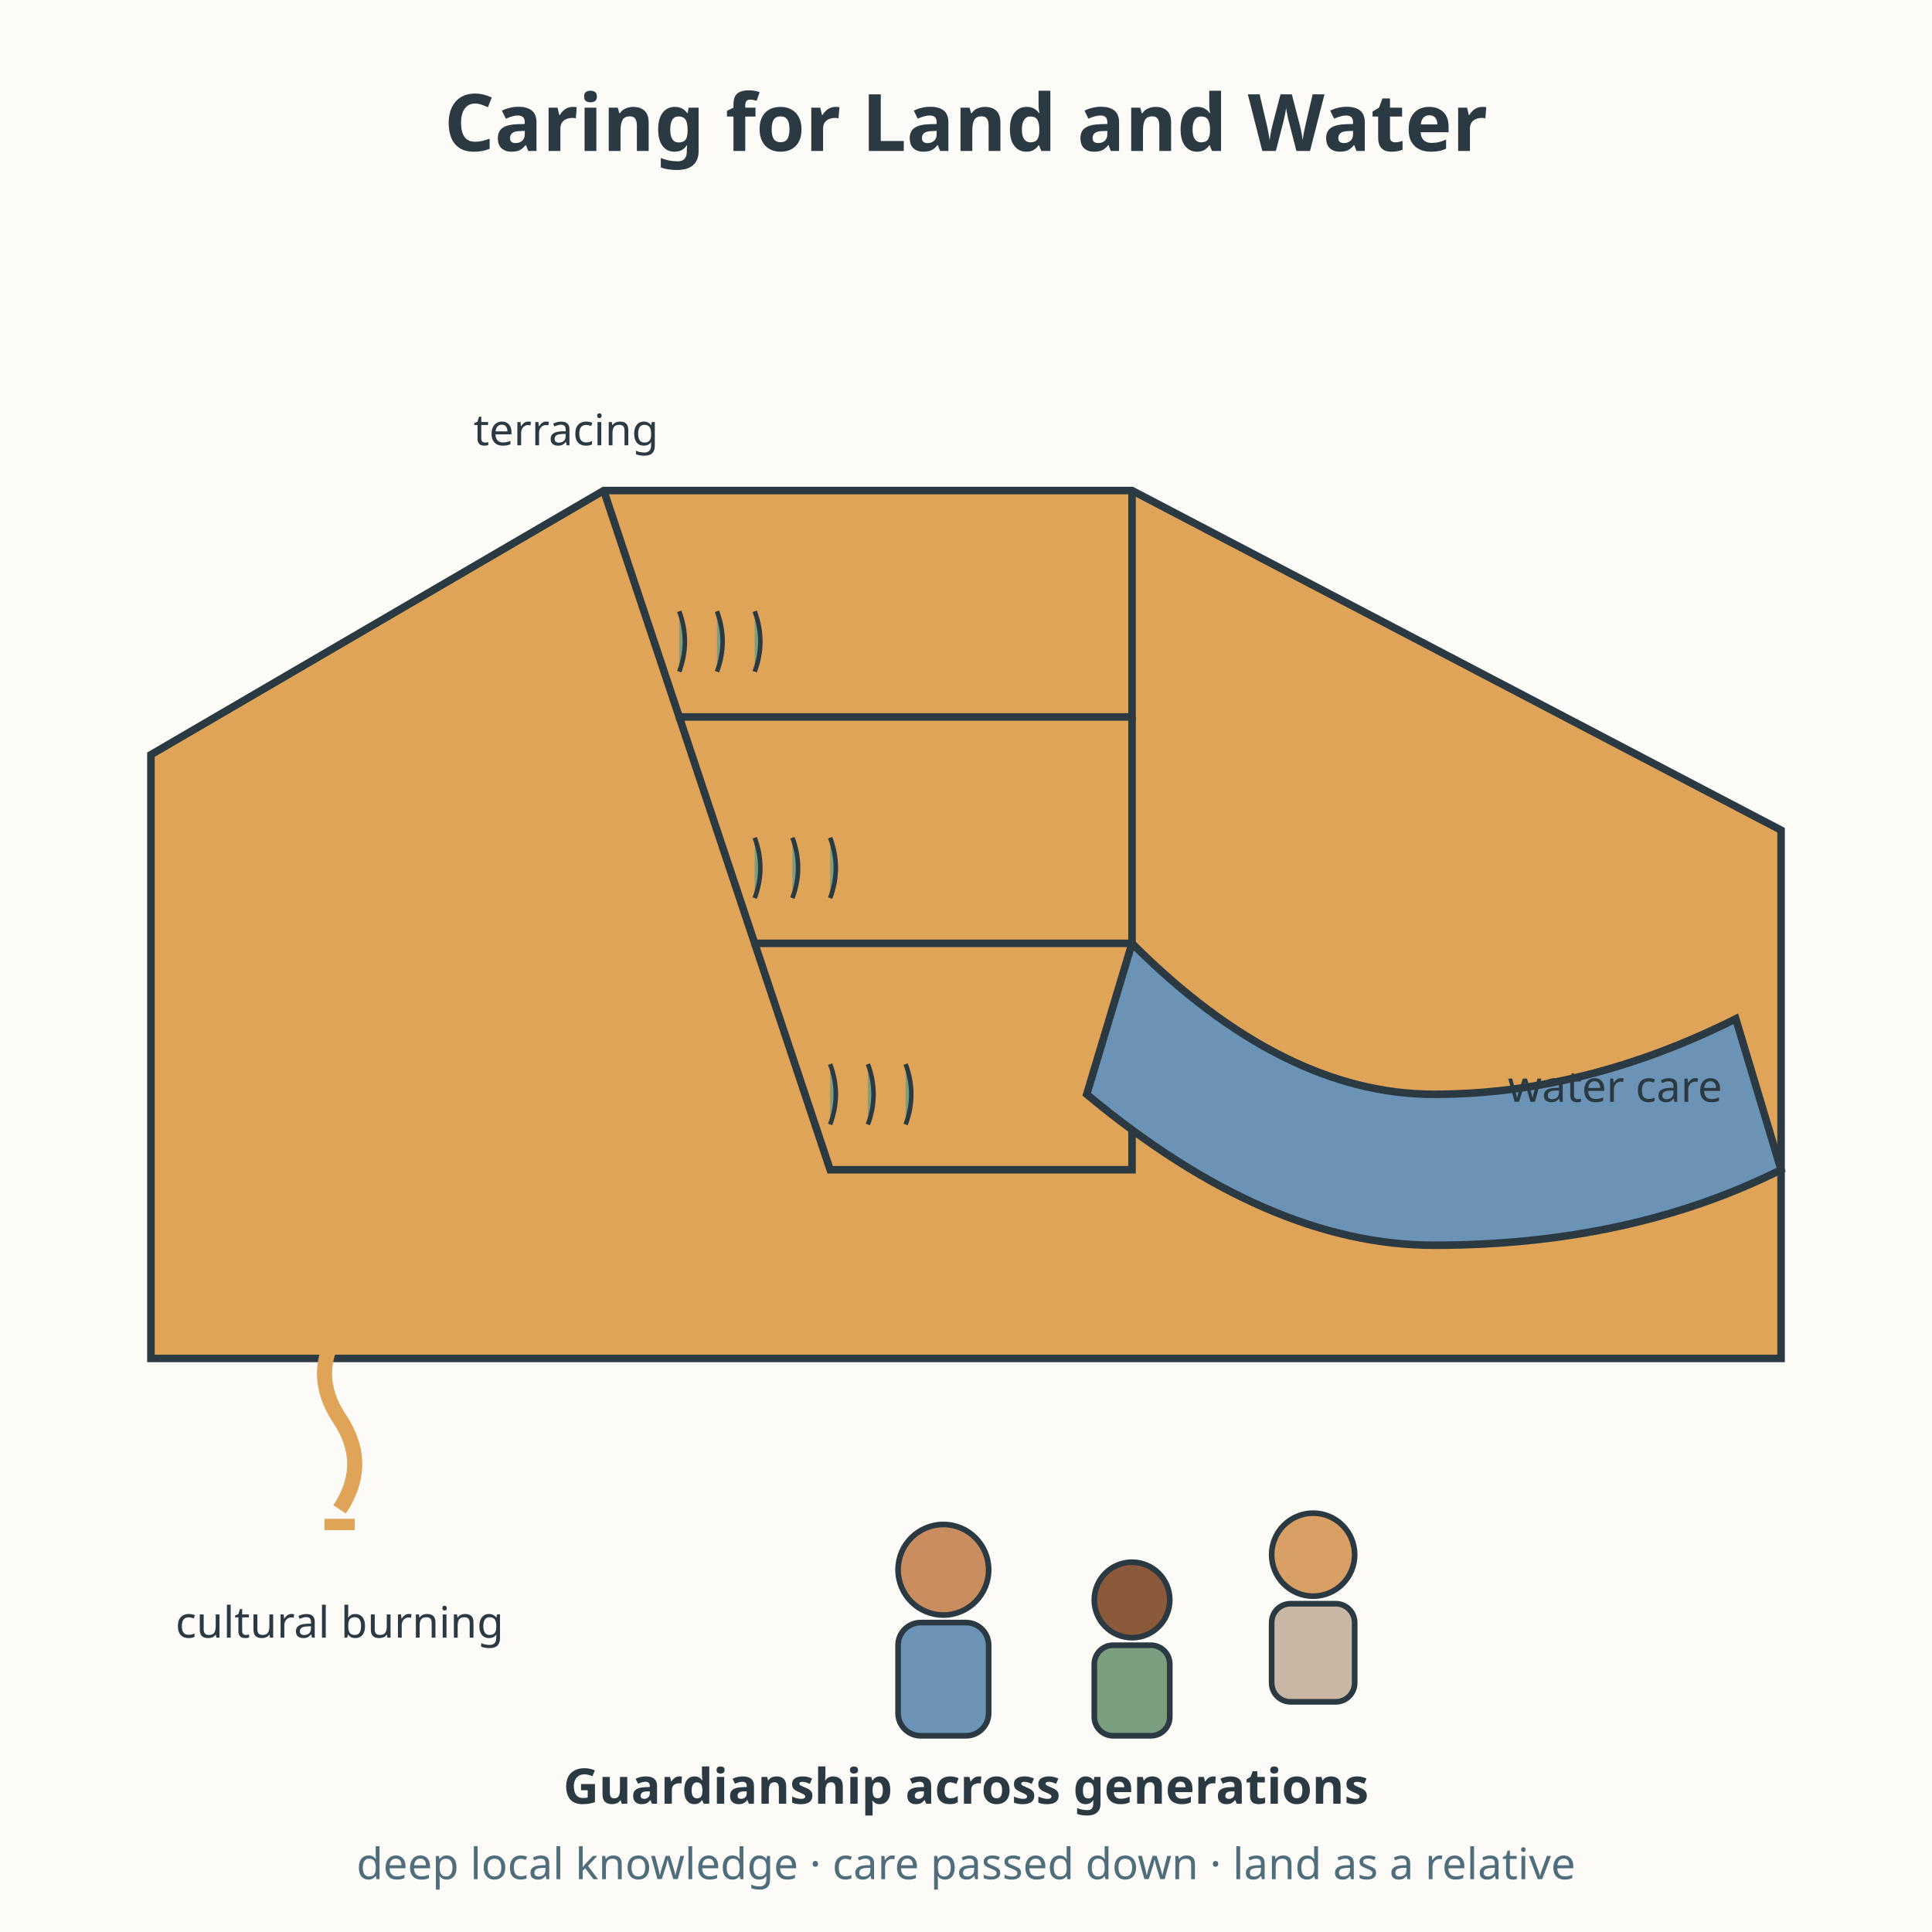
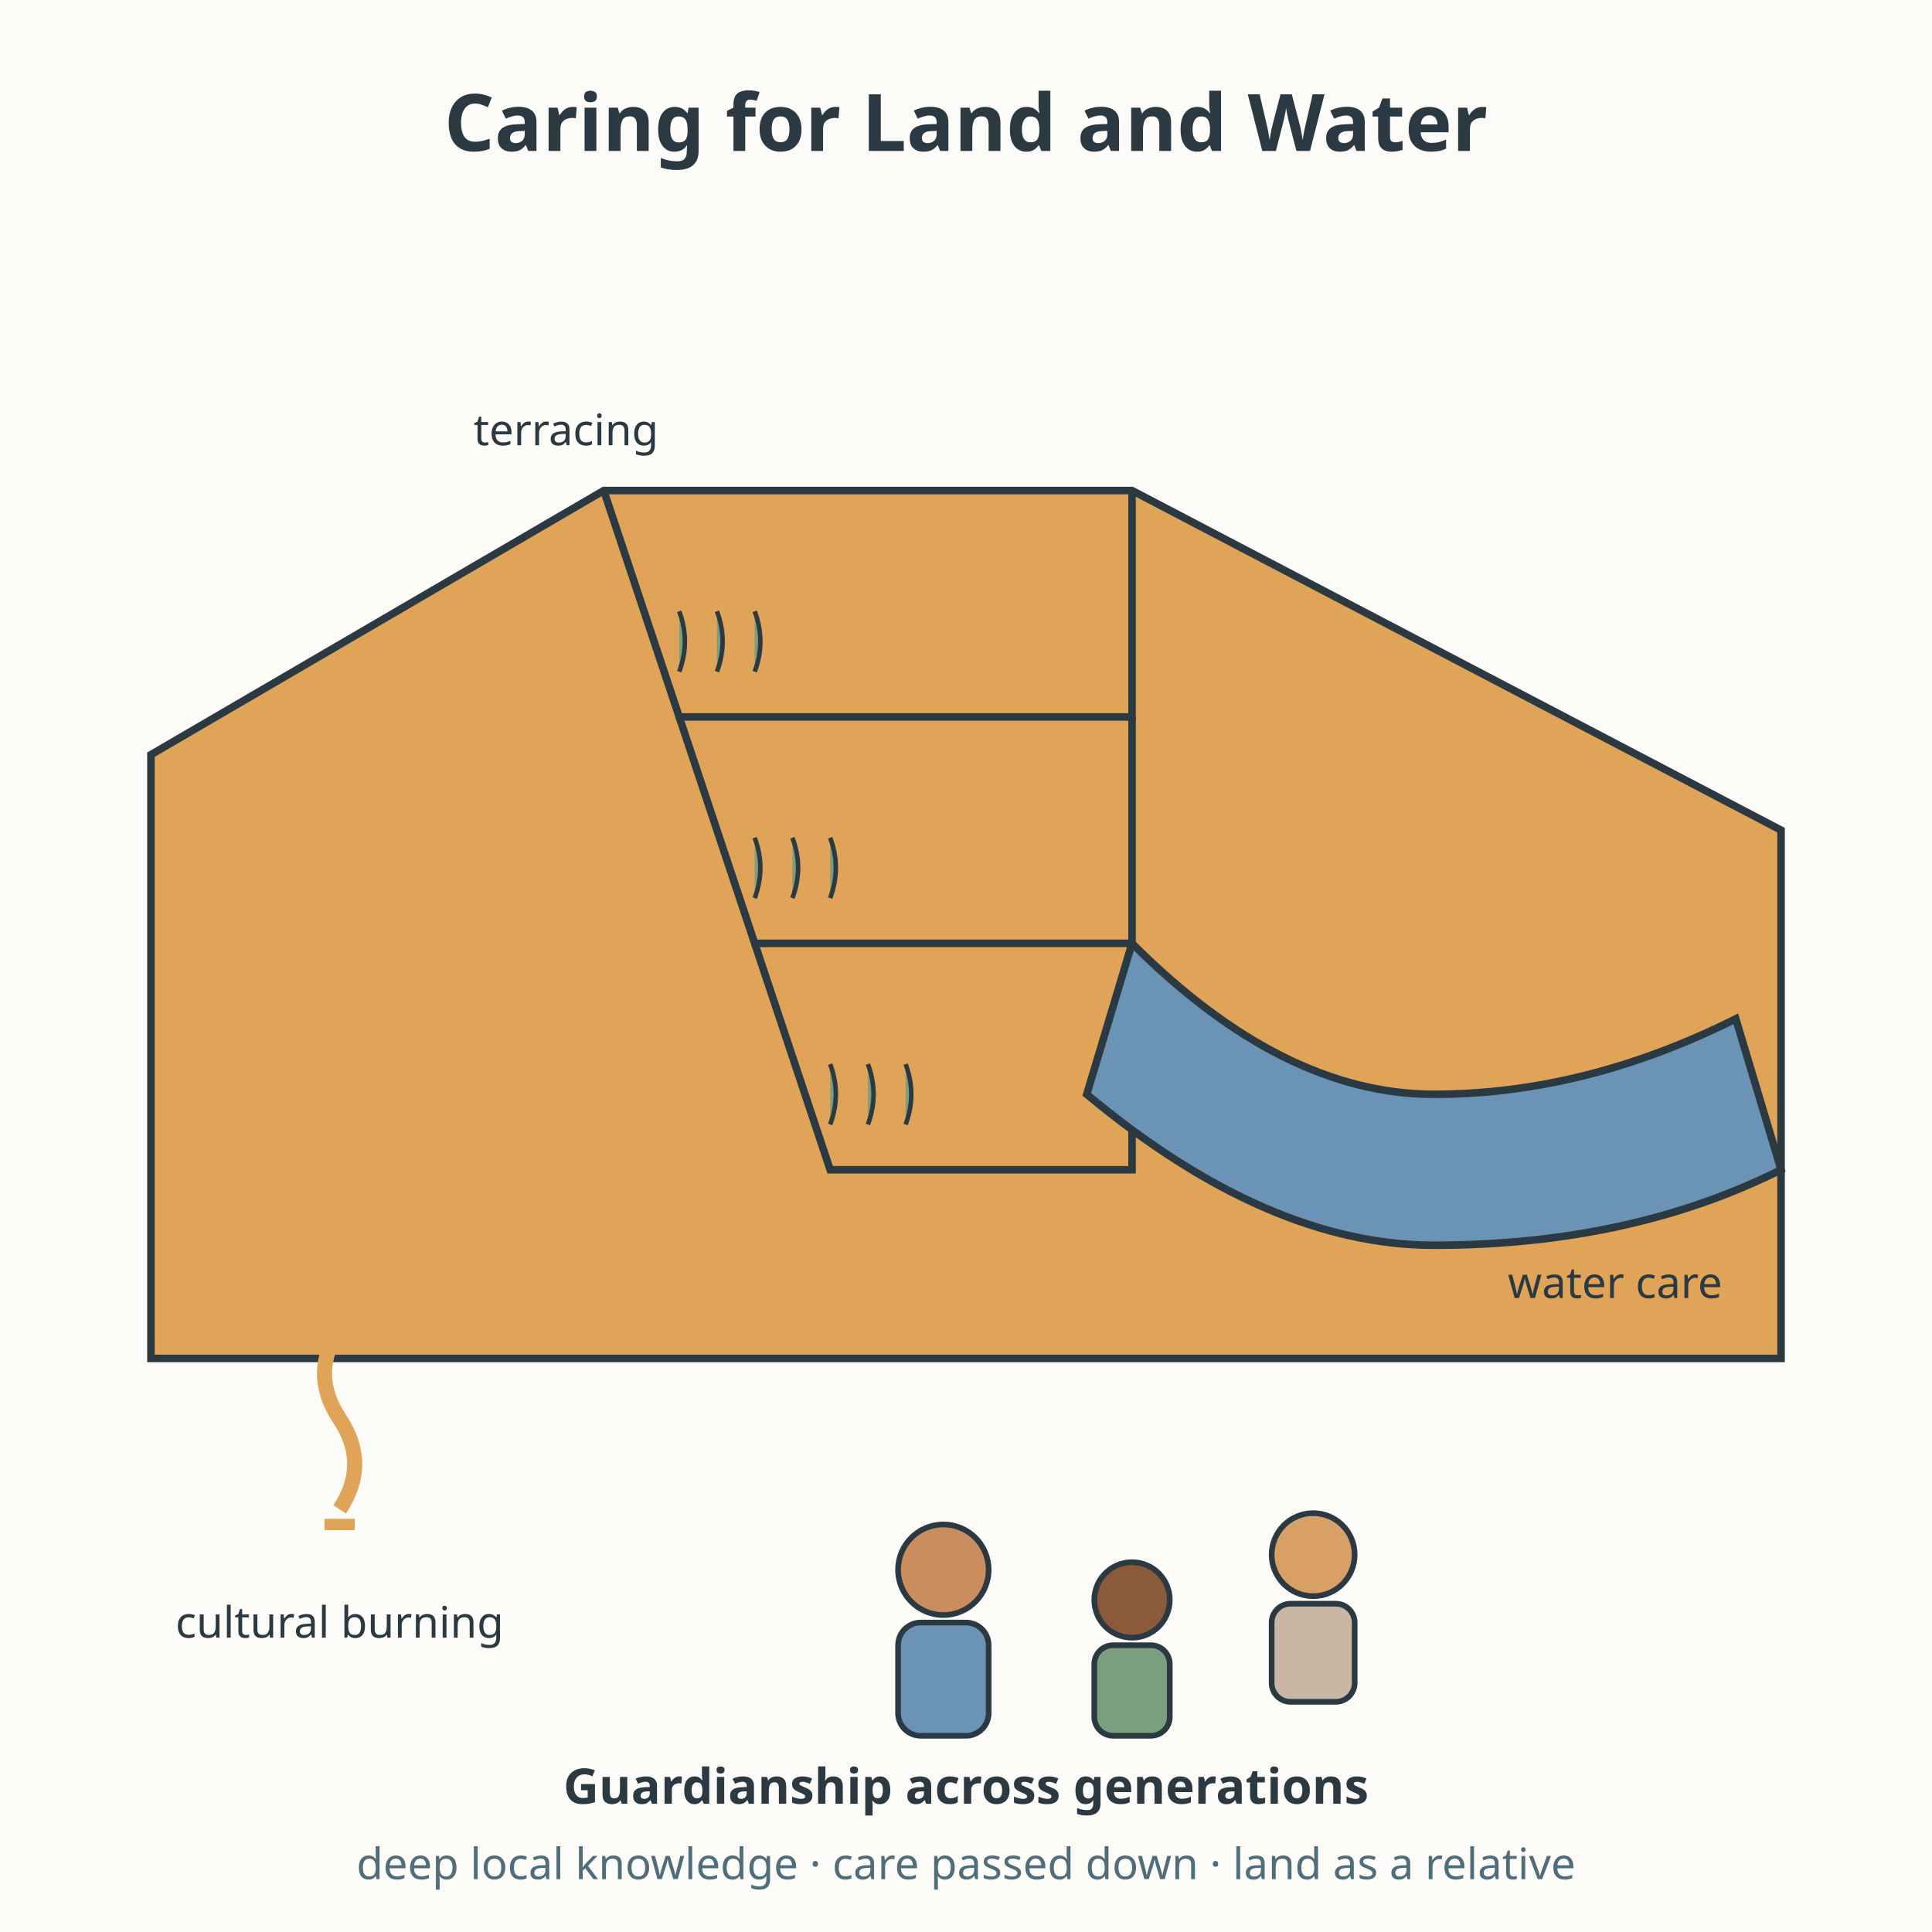
<svg xmlns="http://www.w3.org/2000/svg" viewBox="0 0 512 512" role="img" aria-labelledby="title-L-08-011-09-stewardship desc-L-08-011-09-stewardship">
  <rect width="512" height="512" fill="#fdfbf7" />
  <text x="256" y="40" text-anchor="middle" font-family="sans-serif" font-size="21" font-weight="bold" fill="#2b3a42">Caring for Land and Water</text>
  <path d="M40 200 L160 130 L300 130 L472 220 L472 360 L40 360 Z" fill="#e0a458" stroke="#2b3a42" stroke-width="2" />
  <path d="M160 130 L180 190 L300 190 L300 130" fill="none" stroke="#2b3a42" stroke-width="2" />
  <path d="M180 190 L200 250 L300 250 L300 190" fill="none" stroke="#2b3a42" stroke-width="2" />
  <path d="M200 250 L220 310 L300 310 L300 250" fill="none" stroke="#2b3a42" stroke-width="2" />
  <g fill="#7a9e7e" stroke="#2b3a42" stroke-width="1.2">
    <path d="M180 178 q3 -8 0 -16 M190 178 q3 -8 0 -16 M200 178 q3 -8 0 -16" />
    <path d="M200 238 q3 -8 0 -16 M210 238 q3 -8 0 -16 M220 238 q3 -8 0 -16" />
    <path d="M220 298 q3 -8 0 -16 M230 298 q3 -8 0 -16 M240 298 q3 -8 0 -16" />
  </g>
  <text x="150" y="118" text-anchor="middle" font-family="sans-serif" font-size="11.5" fill="#2b3a42">terracing</text>
  <path d="M300 250 q40 40 80 40 q40 0 80 -20 l12 40 q-40 20 -92 20 q-44 0 -92 -40 Z" fill="#6b93b6" stroke="#2b3a42" stroke-width="2" />
-   <text x="428" y="292" text-anchor="middle" font-family="sans-serif" font-size="11.5" fill="#2b3a42">water care</text>
+   <text x="428" y="344" text-anchor="middle" font-family="sans-serif" font-size="11.5" fill="#2b3a42">water care</text>
  <g>
    <path d="M90 400 q8 -12 0 -24 q-8 -12 0 -24" fill="none" stroke="#e0a458" stroke-width="4" />
    <line x1="86" y1="404" x2="94" y2="404" stroke="#e0a458" stroke-width="3" />
  </g>
  <text x="90" y="434" text-anchor="middle" font-family="sans-serif" font-size="11.5" fill="#2b3a42">cultural burning</text>
  <g text-anchor="middle" font-family="sans-serif">
    <circle cx="250" cy="416" r="12" fill="#c98d5f" stroke="#2b3a42" stroke-width="1.5" />
    <rect x="238" y="430" width="24" height="30" rx="6" fill="#6b93b6" stroke="#2b3a42" stroke-width="1.5" />
    <circle cx="300" cy="424" r="10" fill="#8a5a3b" stroke="#2b3a42" stroke-width="1.5" />
    <rect x="290" y="436" width="20" height="24" rx="5" fill="#7a9e7e" stroke="#2b3a42" stroke-width="1.5" />
    <circle cx="348" cy="412" r="11" fill="#d9a066" stroke="#2b3a42" stroke-width="1.5" />
    <rect x="337" y="425" width="22" height="26" rx="5" fill="#c9b6a4" stroke="#2b3a42" stroke-width="1.5" />
  </g>
  <text x="256" y="478" text-anchor="middle" font-family="sans-serif" font-size="13" font-weight="bold" fill="#2b3a42">Guardianship across generations</text>
  <text x="256" y="498" text-anchor="middle" font-family="sans-serif" font-size="11.5" fill="#4f6d7a">deep local knowledge · care passed down · land as a relative</text>
</svg>
